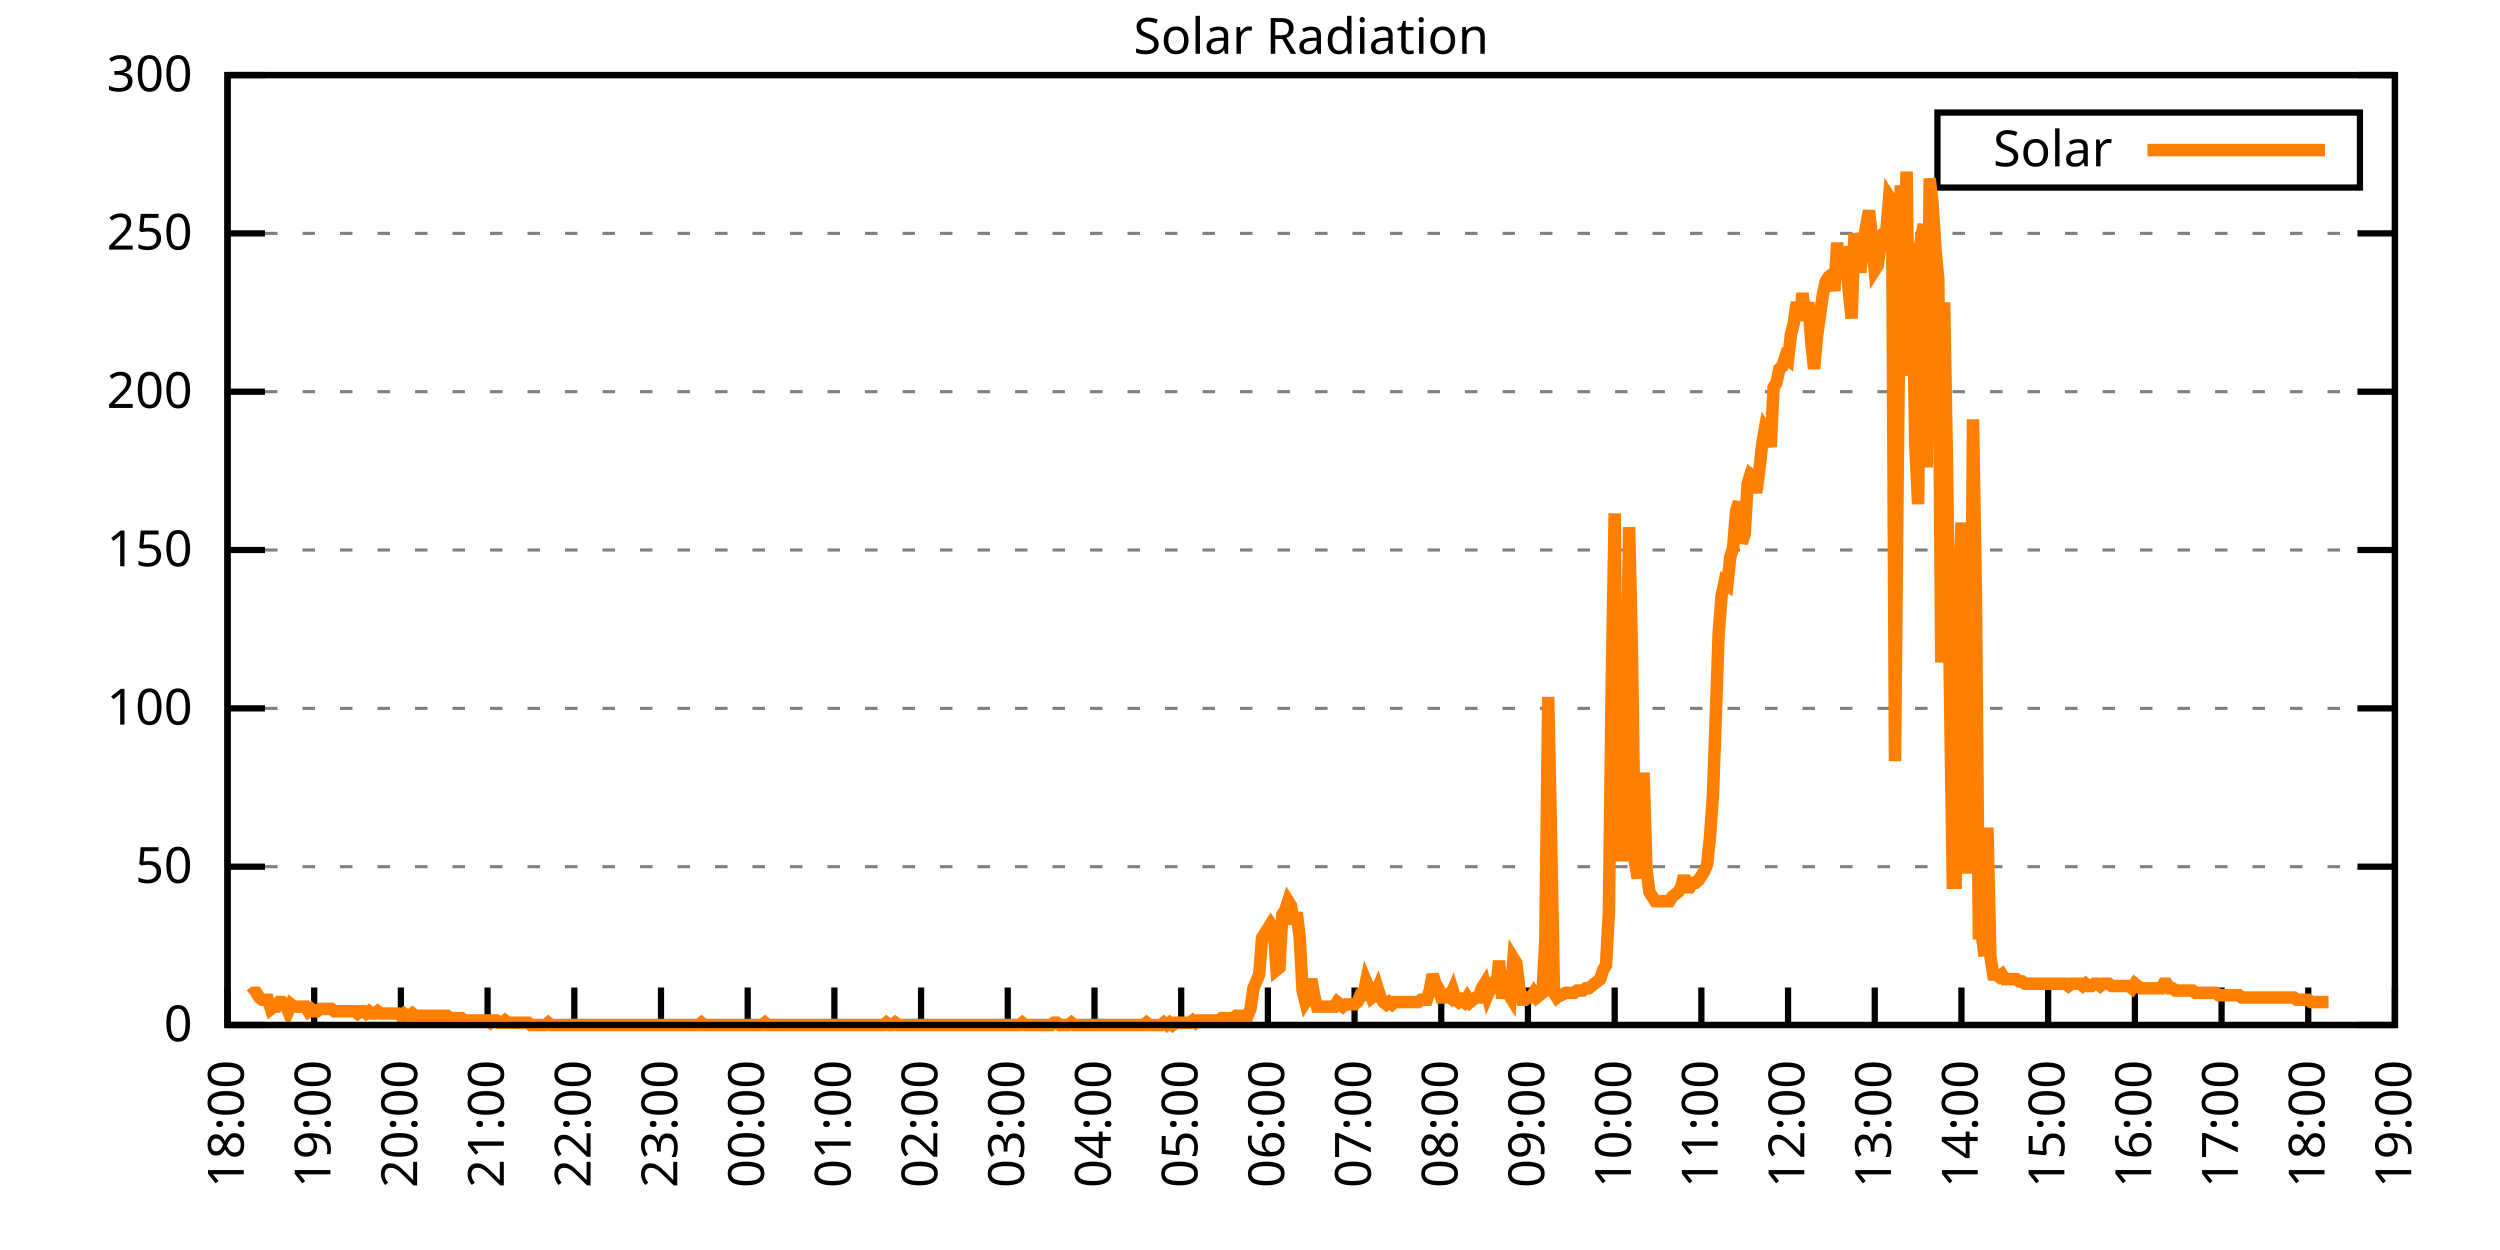
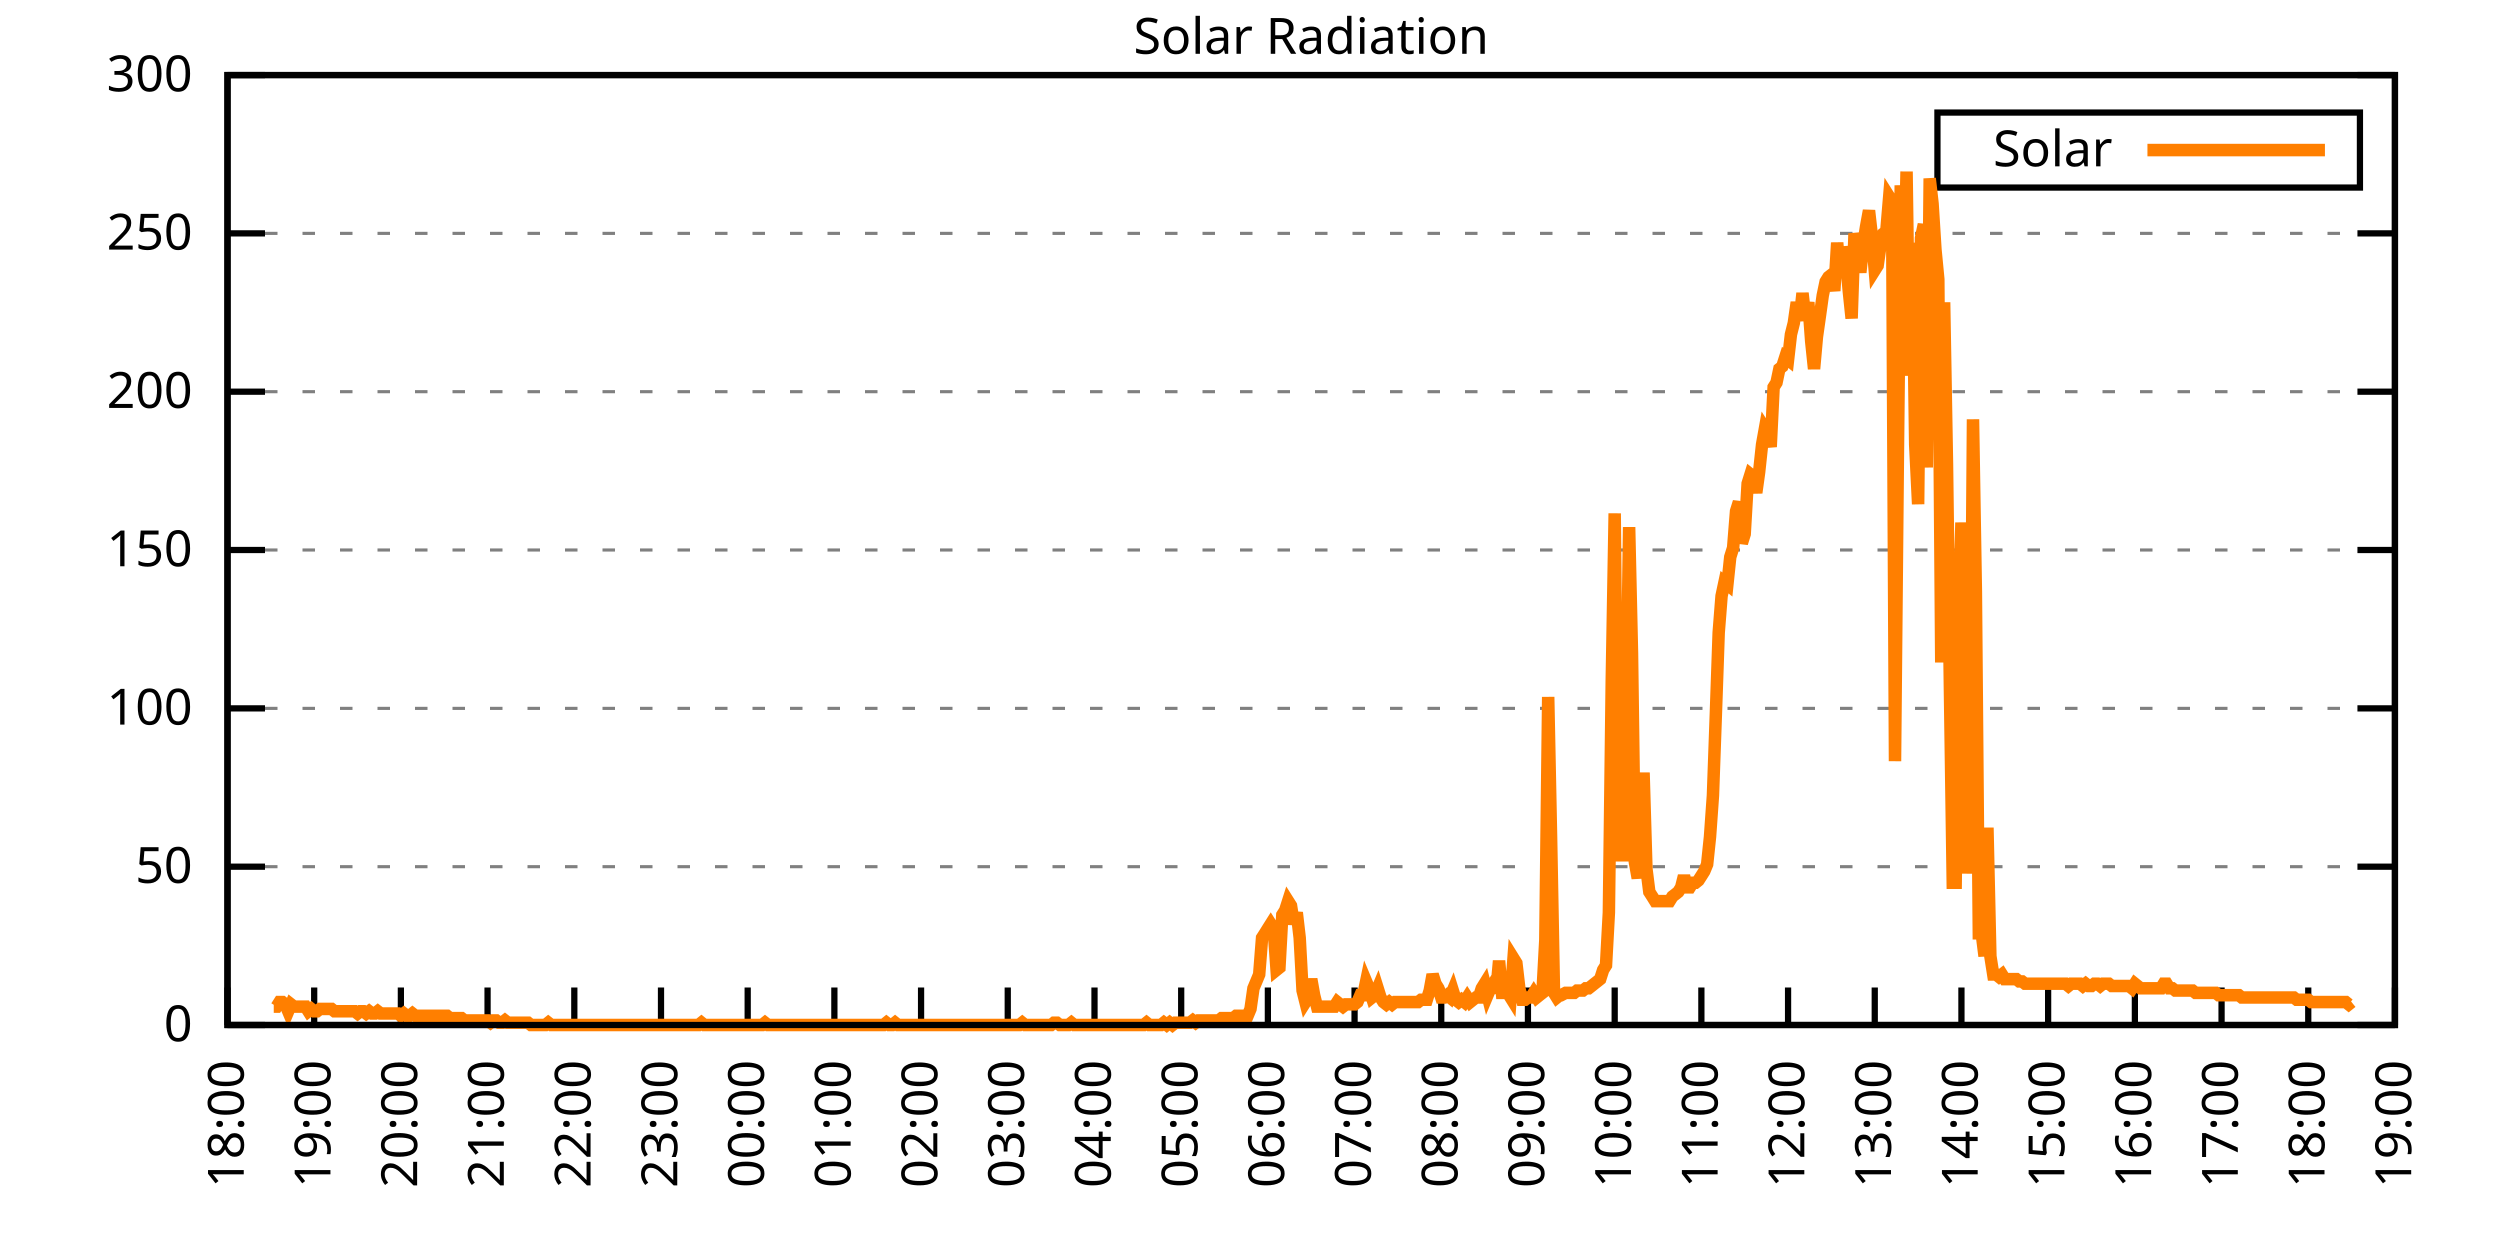
<svg xmlns="http://www.w3.org/2000/svg" xmlns:xlink="http://www.w3.org/1999/xlink" width="400" height="200" viewBox="0 0 400 200">
  <g id="gnuplot_canvas">
    <rect x="0" y="0" width="400" height="200" fill="none" />
    <defs>
      <circle id="gpDot" r="0.5" stroke-width="0.5" stroke="currentColor" />
      <path id="gpPt0" stroke-width="0.333" stroke="currentColor" d="M-1,0 h2 M0,-1 v2" />
      <path id="gpPt1" stroke-width="0.333" stroke="currentColor" d="M-1,-1 L1,1 M1,-1 L-1,1" />
      <path id="gpPt2" stroke-width="0.333" stroke="currentColor" d="M-1,0 L1,0 M0,-1 L0,1 M-1,-1 L1,1 M-1,1 L1,-1" />
      <rect id="gpPt3" stroke-width="0.333" stroke="currentColor" x="-1" y="-1" width="2" height="2" />
      <rect id="gpPt4" stroke-width="0.333" stroke="currentColor" fill="currentColor" x="-1" y="-1" width="2" height="2" />
      <circle id="gpPt5" stroke-width="0.333" stroke="currentColor" cx="0" cy="0" r="1" />
      <use xlink:href="#gpPt5" id="gpPt6" fill="currentColor" stroke="none" />
      <path id="gpPt7" stroke-width="0.333" stroke="currentColor" d="M0,-1.33 L-1.33,0.67 L1.33,0.67 z" />
      <use xlink:href="#gpPt7" id="gpPt8" fill="currentColor" stroke="none" />
      <use xlink:href="#gpPt7" id="gpPt9" stroke="currentColor" transform="rotate(180)" />
      <use xlink:href="#gpPt9" id="gpPt10" fill="currentColor" stroke="none" />
      <use xlink:href="#gpPt3" id="gpPt11" stroke="currentColor" transform="rotate(45)" />
      <use xlink:href="#gpPt11" id="gpPt12" fill="currentColor" stroke="none" />
      <path id="gpPt13" stroke-width="0.333" stroke="currentColor" d="M0,1.330 L1.265,0.411 L0.782,-1.067 L-0.782,-1.076 L-1.265,0.411 z" />
      <use xlink:href="#gpPt13" id="gpPt14" fill="currentColor" stroke="none" />
      <filter id="textbox" filterUnits="objectBoundingBox" x="0" y="0" height="1" width="1">
        <feFlood flood-color="white" flood-opacity="1" result="bgnd" />
        <feComposite in="SourceGraphic" in2="bgnd" operator="atop" />
      </filter>
      <filter id="greybox" filterUnits="objectBoundingBox" x="0" y="0" height="1" width="1">
        <feFlood flood-color="lightgrey" flood-opacity="1" result="grey" />
        <feComposite in="SourceGraphic" in2="grey" operator="atop" />
      </filter>
    </defs>
    <g fill="none" color="white" stroke="currentColor" stroke-width="1.00" stroke-linecap="butt" stroke-linejoin="miter">
</g>
    <g fill="none" color="black" stroke="currentColor" stroke-width="1.00" stroke-linecap="butt" stroke-linejoin="miter">
      <g stroke="none" shape-rendering="crispEdges">
        <polygon fill="rgb(255, 255, 255)" points="36.40,164.00 383.18,164.00 383.18,12.02 36.40,12.02 " />
      </g>
    </g>
    <g fill="none" color="black" stroke="currentColor" stroke-width="1.00" stroke-linecap="butt" stroke-linejoin="miter">
</g>
    <g fill="none" color="black" stroke="black" stroke-width="0.50" stroke-linecap="butt" stroke-linejoin="miter">
</g>
    <g fill="none" color="gray" stroke="currentColor" stroke-width="0.50" stroke-linecap="butt" stroke-linejoin="miter">
      <path stroke="gray" stroke-dasharray="2,4" class="gridline" d="M36.40,164.00 L383.19,164.00  " />
    </g>
    <g fill="none" color="gray" stroke="gray" stroke-width="1.00" stroke-linecap="butt" stroke-linejoin="miter">
</g>
    <g fill="none" color="black" stroke="currentColor" stroke-width="1.00" stroke-linecap="butt" stroke-linejoin="miter">
      <path stroke="black" d="M36.40,164.00 L42.40,164.00 M383.19,164.00 L377.19,164.00  " />
      <g transform="translate(30.80,166.60)" stroke="none" fill="black" font-family="Sans" font-size="8.00" text-anchor="end">
        <text>
          <tspan font-family="Sans"> 0</tspan>
        </text>
      </g>
    </g>
    <g fill="none" color="black" stroke="currentColor" stroke-width="1.00" stroke-linecap="butt" stroke-linejoin="miter">
</g>
    <g fill="none" color="black" stroke="black" stroke-width="0.50" stroke-linecap="butt" stroke-linejoin="miter">
</g>
    <g fill="none" color="gray" stroke="currentColor" stroke-width="0.50" stroke-linecap="butt" stroke-linejoin="miter">
      <path stroke="gray" stroke-dasharray="2,4" class="gridline" d="M36.40,138.67 L383.19,138.67  " />
    </g>
    <g fill="none" color="gray" stroke="gray" stroke-width="1.00" stroke-linecap="butt" stroke-linejoin="miter">
</g>
    <g fill="none" color="black" stroke="currentColor" stroke-width="1.00" stroke-linecap="butt" stroke-linejoin="miter">
      <path stroke="black" d="M36.40,138.67 L42.40,138.67 M383.19,138.67 L377.19,138.67  " />
      <g transform="translate(30.80,141.27)" stroke="none" fill="black" font-family="Sans" font-size="8.00" text-anchor="end">
        <text>
          <tspan font-family="Sans"> 50</tspan>
        </text>
      </g>
    </g>
    <g fill="none" color="black" stroke="currentColor" stroke-width="1.00" stroke-linecap="butt" stroke-linejoin="miter">
</g>
    <g fill="none" color="black" stroke="black" stroke-width="0.50" stroke-linecap="butt" stroke-linejoin="miter">
</g>
    <g fill="none" color="gray" stroke="currentColor" stroke-width="0.50" stroke-linecap="butt" stroke-linejoin="miter">
      <path stroke="gray" stroke-dasharray="2,4" class="gridline" d="M36.40,113.34 L383.19,113.34  " />
    </g>
    <g fill="none" color="gray" stroke="gray" stroke-width="1.00" stroke-linecap="butt" stroke-linejoin="miter">
</g>
    <g fill="none" color="black" stroke="currentColor" stroke-width="1.00" stroke-linecap="butt" stroke-linejoin="miter">
      <path stroke="black" d="M36.40,113.34 L42.40,113.34 M383.19,113.34 L377.19,113.34  " />
      <g transform="translate(30.80,115.94)" stroke="none" fill="black" font-family="Sans" font-size="8.00" text-anchor="end">
        <text>
          <tspan font-family="Sans"> 100</tspan>
        </text>
      </g>
    </g>
    <g fill="none" color="black" stroke="currentColor" stroke-width="1.00" stroke-linecap="butt" stroke-linejoin="miter">
</g>
    <g fill="none" color="black" stroke="black" stroke-width="0.50" stroke-linecap="butt" stroke-linejoin="miter">
</g>
    <g fill="none" color="gray" stroke="currentColor" stroke-width="0.50" stroke-linecap="butt" stroke-linejoin="miter">
      <path stroke="gray" stroke-dasharray="2,4" class="gridline" d="M36.40,88.00 L383.19,88.00  " />
    </g>
    <g fill="none" color="gray" stroke="gray" stroke-width="1.00" stroke-linecap="butt" stroke-linejoin="miter">
</g>
    <g fill="none" color="black" stroke="currentColor" stroke-width="1.00" stroke-linecap="butt" stroke-linejoin="miter">
      <path stroke="black" d="M36.40,88.00 L42.40,88.00 M383.19,88.00 L377.19,88.00  " />
      <g transform="translate(30.80,90.60)" stroke="none" fill="black" font-family="Sans" font-size="8.00" text-anchor="end">
        <text>
          <tspan font-family="Sans"> 150</tspan>
        </text>
      </g>
    </g>
    <g fill="none" color="black" stroke="currentColor" stroke-width="1.00" stroke-linecap="butt" stroke-linejoin="miter">
</g>
    <g fill="none" color="black" stroke="black" stroke-width="0.50" stroke-linecap="butt" stroke-linejoin="miter">
</g>
    <g fill="none" color="gray" stroke="currentColor" stroke-width="0.50" stroke-linecap="butt" stroke-linejoin="miter">
      <path stroke="gray" stroke-dasharray="2,4" class="gridline" d="M36.40,62.67 L383.19,62.67  " />
    </g>
    <g fill="none" color="gray" stroke="gray" stroke-width="1.00" stroke-linecap="butt" stroke-linejoin="miter">
</g>
    <g fill="none" color="black" stroke="currentColor" stroke-width="1.00" stroke-linecap="butt" stroke-linejoin="miter">
      <path stroke="black" d="M36.40,62.67 L42.40,62.67 M383.19,62.67 L377.19,62.67  " />
      <g transform="translate(30.80,65.27)" stroke="none" fill="black" font-family="Sans" font-size="8.00" text-anchor="end">
        <text>
          <tspan font-family="Sans"> 200</tspan>
        </text>
      </g>
    </g>
    <g fill="none" color="black" stroke="currentColor" stroke-width="1.00" stroke-linecap="butt" stroke-linejoin="miter">
</g>
    <g fill="none" color="black" stroke="black" stroke-width="0.50" stroke-linecap="butt" stroke-linejoin="miter">
</g>
    <g fill="none" color="gray" stroke="currentColor" stroke-width="0.50" stroke-linecap="butt" stroke-linejoin="miter">
      <path stroke="gray" stroke-dasharray="2,4" class="gridline" d="M36.40,37.34 L383.19,37.34  " />
    </g>
    <g fill="none" color="gray" stroke="gray" stroke-width="1.00" stroke-linecap="butt" stroke-linejoin="miter">
</g>
    <g fill="none" color="black" stroke="currentColor" stroke-width="1.00" stroke-linecap="butt" stroke-linejoin="miter">
      <path stroke="black" d="M36.40,37.34 L42.40,37.34 M383.19,37.34 L377.19,37.34  " />
      <g transform="translate(30.80,39.94)" stroke="none" fill="black" font-family="Sans" font-size="8.00" text-anchor="end">
        <text>
          <tspan font-family="Sans"> 250</tspan>
        </text>
      </g>
    </g>
    <g fill="none" color="black" stroke="currentColor" stroke-width="1.00" stroke-linecap="butt" stroke-linejoin="miter">
</g>
    <g fill="none" color="black" stroke="black" stroke-width="0.50" stroke-linecap="butt" stroke-linejoin="miter">
</g>
    <g fill="none" color="gray" stroke="currentColor" stroke-width="0.50" stroke-linecap="butt" stroke-linejoin="miter">
      <path stroke="gray" stroke-dasharray="2,4" class="gridline" d="M36.40,12.01 L383.19,12.01  " />
    </g>
    <g fill="none" color="gray" stroke="gray" stroke-width="1.00" stroke-linecap="butt" stroke-linejoin="miter">
</g>
    <g fill="none" color="black" stroke="currentColor" stroke-width="1.00" stroke-linecap="butt" stroke-linejoin="miter">
      <path stroke="black" d="M36.40,12.01 L42.40,12.01 M383.19,12.01 L377.19,12.01  " />
      <g transform="translate(30.80,14.61)" stroke="none" fill="black" font-family="Sans" font-size="8.00" text-anchor="end">
        <text>
          <tspan font-family="Sans"> 300</tspan>
        </text>
      </g>
    </g>
    <g fill="none" color="black" stroke="currentColor" stroke-width="1.00" stroke-linecap="butt" stroke-linejoin="miter">
      <path stroke="black" d="M36.40,164.00 L36.40,158.00  " />
      <g transform="translate(39.00,169.60) rotate(270.00)" stroke="none" fill="black" font-family="Sans" font-size="8.00" text-anchor="end">
        <text>
          <tspan font-family="Sans">18:00</tspan>
        </text>
      </g>
    </g>
    <g fill="none" color="black" stroke="currentColor" stroke-width="1.00" stroke-linecap="butt" stroke-linejoin="miter">
      <path stroke="black" d="M50.27,164.00 L50.27,158.00  " />
      <g transform="translate(52.87,169.60) rotate(270.00)" stroke="none" fill="black" font-family="Sans" font-size="8.00" text-anchor="end">
        <text>
          <tspan font-family="Sans">19:00</tspan>
        </text>
      </g>
    </g>
    <g fill="none" color="black" stroke="currentColor" stroke-width="1.00" stroke-linecap="butt" stroke-linejoin="miter">
      <path stroke="black" d="M64.14,164.00 L64.14,158.00  " />
      <g transform="translate(66.74,169.60) rotate(270.00)" stroke="none" fill="black" font-family="Sans" font-size="8.00" text-anchor="end">
        <text>
          <tspan font-family="Sans">20:00</tspan>
        </text>
      </g>
    </g>
    <g fill="none" color="black" stroke="currentColor" stroke-width="1.00" stroke-linecap="butt" stroke-linejoin="miter">
      <path stroke="black" d="M78.01,164.00 L78.01,158.00  " />
      <g transform="translate(80.61,169.60) rotate(270.00)" stroke="none" fill="black" font-family="Sans" font-size="8.00" text-anchor="end">
        <text>
          <tspan font-family="Sans">21:00</tspan>
        </text>
      </g>
    </g>
    <g fill="none" color="black" stroke="currentColor" stroke-width="1.00" stroke-linecap="butt" stroke-linejoin="miter">
      <path stroke="black" d="M91.89,164.00 L91.89,158.00  " />
      <g transform="translate(94.49,169.60) rotate(270.00)" stroke="none" fill="black" font-family="Sans" font-size="8.00" text-anchor="end">
        <text>
          <tspan font-family="Sans">22:00</tspan>
        </text>
      </g>
    </g>
    <g fill="none" color="black" stroke="currentColor" stroke-width="1.00" stroke-linecap="butt" stroke-linejoin="miter">
      <path stroke="black" d="M105.76,164.00 L105.76,158.00  " />
      <g transform="translate(108.36,169.60) rotate(270.00)" stroke="none" fill="black" font-family="Sans" font-size="8.00" text-anchor="end">
        <text>
          <tspan font-family="Sans">23:00</tspan>
        </text>
      </g>
    </g>
    <g fill="none" color="black" stroke="currentColor" stroke-width="1.00" stroke-linecap="butt" stroke-linejoin="miter">
      <path stroke="black" d="M119.63,164.00 L119.63,158.00  " />
      <g transform="translate(122.23,169.60) rotate(270.00)" stroke="none" fill="black" font-family="Sans" font-size="8.00" text-anchor="end">
        <text>
          <tspan font-family="Sans">00:00</tspan>
        </text>
      </g>
    </g>
    <g fill="none" color="black" stroke="currentColor" stroke-width="1.00" stroke-linecap="butt" stroke-linejoin="miter">
      <path stroke="black" d="M133.50,164.00 L133.50,158.00  " />
      <g transform="translate(136.10,169.60) rotate(270.00)" stroke="none" fill="black" font-family="Sans" font-size="8.00" text-anchor="end">
        <text>
          <tspan font-family="Sans">01:00</tspan>
        </text>
      </g>
    </g>
    <g fill="none" color="black" stroke="currentColor" stroke-width="1.00" stroke-linecap="butt" stroke-linejoin="miter">
      <path stroke="black" d="M147.37,164.00 L147.37,158.00  " />
      <g transform="translate(149.97,169.60) rotate(270.00)" stroke="none" fill="black" font-family="Sans" font-size="8.00" text-anchor="end">
        <text>
          <tspan font-family="Sans">02:00</tspan>
        </text>
      </g>
    </g>
    <g fill="none" color="black" stroke="currentColor" stroke-width="1.00" stroke-linecap="butt" stroke-linejoin="miter">
      <path stroke="black" d="M161.24,164.00 L161.24,158.00  " />
      <g transform="translate(163.84,169.60) rotate(270.00)" stroke="none" fill="black" font-family="Sans" font-size="8.00" text-anchor="end">
        <text>
          <tspan font-family="Sans">03:00</tspan>
        </text>
      </g>
    </g>
    <g fill="none" color="black" stroke="currentColor" stroke-width="1.00" stroke-linecap="butt" stroke-linejoin="miter">
      <path stroke="black" d="M175.12,164.00 L175.12,158.00  " />
      <g transform="translate(177.72,169.60) rotate(270.00)" stroke="none" fill="black" font-family="Sans" font-size="8.00" text-anchor="end">
        <text>
          <tspan font-family="Sans">04:00</tspan>
        </text>
      </g>
    </g>
    <g fill="none" color="black" stroke="currentColor" stroke-width="1.00" stroke-linecap="butt" stroke-linejoin="miter">
      <path stroke="black" d="M188.99,164.00 L188.99,158.00  " />
      <g transform="translate(191.59,169.60) rotate(270.00)" stroke="none" fill="black" font-family="Sans" font-size="8.00" text-anchor="end">
        <text>
          <tspan font-family="Sans">05:00</tspan>
        </text>
      </g>
    </g>
    <g fill="none" color="black" stroke="currentColor" stroke-width="1.00" stroke-linecap="butt" stroke-linejoin="miter">
      <path stroke="black" d="M202.86,164.00 L202.86,158.00  " />
      <g transform="translate(205.46,169.60) rotate(270.00)" stroke="none" fill="black" font-family="Sans" font-size="8.00" text-anchor="end">
        <text>
          <tspan font-family="Sans">06:00</tspan>
        </text>
      </g>
    </g>
    <g fill="none" color="black" stroke="currentColor" stroke-width="1.00" stroke-linecap="butt" stroke-linejoin="miter">
      <path stroke="black" d="M216.73,164.00 L216.73,158.00  " />
      <g transform="translate(219.33,169.60) rotate(270.00)" stroke="none" fill="black" font-family="Sans" font-size="8.00" text-anchor="end">
        <text>
          <tspan font-family="Sans">07:00</tspan>
        </text>
      </g>
    </g>
    <g fill="none" color="black" stroke="currentColor" stroke-width="1.00" stroke-linecap="butt" stroke-linejoin="miter">
      <path stroke="black" d="M230.60,164.00 L230.60,158.00  " />
      <g transform="translate(233.20,169.60) rotate(270.00)" stroke="none" fill="black" font-family="Sans" font-size="8.00" text-anchor="end">
        <text>
          <tspan font-family="Sans">08:00</tspan>
        </text>
      </g>
    </g>
    <g fill="none" color="black" stroke="currentColor" stroke-width="1.00" stroke-linecap="butt" stroke-linejoin="miter">
      <path stroke="black" d="M244.47,164.00 L244.47,158.00  " />
      <g transform="translate(247.07,169.60) rotate(270.00)" stroke="none" fill="black" font-family="Sans" font-size="8.00" text-anchor="end">
        <text>
          <tspan font-family="Sans">09:00</tspan>
        </text>
      </g>
    </g>
    <g fill="none" color="black" stroke="currentColor" stroke-width="1.00" stroke-linecap="butt" stroke-linejoin="miter">
      <path stroke="black" d="M258.35,164.00 L258.35,158.00  " />
      <g transform="translate(260.95,169.60) rotate(270.00)" stroke="none" fill="black" font-family="Sans" font-size="8.00" text-anchor="end">
        <text>
          <tspan font-family="Sans">10:00</tspan>
        </text>
      </g>
    </g>
    <g fill="none" color="black" stroke="currentColor" stroke-width="1.00" stroke-linecap="butt" stroke-linejoin="miter">
      <path stroke="black" d="M272.22,164.00 L272.22,158.00  " />
      <g transform="translate(274.82,169.60) rotate(270.00)" stroke="none" fill="black" font-family="Sans" font-size="8.00" text-anchor="end">
        <text>
          <tspan font-family="Sans">11:00</tspan>
        </text>
      </g>
    </g>
    <g fill="none" color="black" stroke="currentColor" stroke-width="1.00" stroke-linecap="butt" stroke-linejoin="miter">
      <path stroke="black" d="M286.09,164.00 L286.09,158.00  " />
      <g transform="translate(288.69,169.60) rotate(270.00)" stroke="none" fill="black" font-family="Sans" font-size="8.00" text-anchor="end">
        <text>
          <tspan font-family="Sans">12:00</tspan>
        </text>
      </g>
    </g>
    <g fill="none" color="black" stroke="currentColor" stroke-width="1.00" stroke-linecap="butt" stroke-linejoin="miter">
      <path stroke="black" d="M299.96,164.00 L299.96,158.00  " />
      <g transform="translate(302.56,169.60) rotate(270.00)" stroke="none" fill="black" font-family="Sans" font-size="8.00" text-anchor="end">
        <text>
          <tspan font-family="Sans">13:00</tspan>
        </text>
      </g>
    </g>
    <g fill="none" color="black" stroke="currentColor" stroke-width="1.00" stroke-linecap="butt" stroke-linejoin="miter">
      <path stroke="black" d="M313.83,164.00 L313.83,158.00  " />
      <g transform="translate(316.43,169.60) rotate(270.00)" stroke="none" fill="black" font-family="Sans" font-size="8.00" text-anchor="end">
        <text>
          <tspan font-family="Sans">14:00</tspan>
        </text>
      </g>
    </g>
    <g fill="none" color="black" stroke="currentColor" stroke-width="1.00" stroke-linecap="butt" stroke-linejoin="miter">
      <path stroke="black" d="M327.70,164.00 L327.70,158.00  " />
      <g transform="translate(330.30,169.60) rotate(270.00)" stroke="none" fill="black" font-family="Sans" font-size="8.00" text-anchor="end">
        <text>
          <tspan font-family="Sans">15:00</tspan>
        </text>
      </g>
    </g>
    <g fill="none" color="black" stroke="currentColor" stroke-width="1.00" stroke-linecap="butt" stroke-linejoin="miter">
      <path stroke="black" d="M341.58,164.00 L341.58,158.00  " />
      <g transform="translate(344.18,169.60) rotate(270.00)" stroke="none" fill="black" font-family="Sans" font-size="8.00" text-anchor="end">
        <text>
          <tspan font-family="Sans">16:00</tspan>
        </text>
      </g>
    </g>
    <g fill="none" color="black" stroke="currentColor" stroke-width="1.00" stroke-linecap="butt" stroke-linejoin="miter">
      <path stroke="black" d="M355.45,164.00 L355.45,158.00  " />
      <g transform="translate(358.05,169.60) rotate(270.00)" stroke="none" fill="black" font-family="Sans" font-size="8.00" text-anchor="end">
        <text>
          <tspan font-family="Sans">17:00</tspan>
        </text>
      </g>
    </g>
    <g fill="none" color="black" stroke="currentColor" stroke-width="1.00" stroke-linecap="butt" stroke-linejoin="miter">
      <path stroke="black" d="M369.32,164.00 L369.32,158.00  " />
      <g transform="translate(371.92,169.60) rotate(270.00)" stroke="none" fill="black" font-family="Sans" font-size="8.00" text-anchor="end">
        <text>
          <tspan font-family="Sans">18:00</tspan>
        </text>
      </g>
    </g>
    <g fill="none" color="black" stroke="currentColor" stroke-width="1.00" stroke-linecap="butt" stroke-linejoin="miter">
      <path stroke="black" d="M383.19,164.00 L383.19,158.00  " />
      <g transform="translate(385.79,169.60) rotate(270.00)" stroke="none" fill="black" font-family="Sans" font-size="8.00" text-anchor="end">
        <text>
          <tspan font-family="Sans">19:00</tspan>
        </text>
      </g>
    </g>
    <g fill="none" color="black" stroke="currentColor" stroke-width="1.00" stroke-linecap="butt" stroke-linejoin="miter">
</g>
    <g fill="none" color="black" stroke="currentColor" stroke-width="1.00" stroke-linecap="butt" stroke-linejoin="miter">
      <path stroke="black" d="M36.40,12.01 L36.40,164.00 L383.19,164.00 L383.19,12.01 L36.40,12.01 Z  " />
    </g>
    <g fill="none" color="black" stroke="currentColor" stroke-width="1.00" stroke-linecap="butt" stroke-linejoin="miter">
</g>
    <g fill="none" color="black" stroke="currentColor" stroke-width="1.00" stroke-linecap="butt" stroke-linejoin="miter">
      <path stroke="black" d="M309.99,30.01 L309.99,18.01 L377.59,18.01 L377.59,30.01 L309.99,30.01 Z  " />
    </g>
    <g id="Solar_Radiation_plot_1">
      <g fill="none" color="white" stroke="black" stroke-width="2.00" stroke-linecap="butt" stroke-linejoin="miter">
</g>
      <g fill="none" color="black" stroke="currentColor" stroke-width="2.00" stroke-linecap="butt" stroke-linejoin="miter">
        <g transform="translate(337.99,26.61)" stroke="none" fill="black" font-family="Sans" font-size="8.00" text-anchor="end">
          <text>
            <tspan font-family="Sans">Solar</tspan>
          </text>
        </g>
      </g>
      <g fill="none" color="black" stroke="currentColor" stroke-width="2.00" stroke-linecap="butt" stroke-linejoin="miter">
-         <path stroke="rgb(255, 127,   0)" d="M343.59,24.01 L371.99,24.01 M40.10,159.23 L40.56,158.86 L41.02,158.86 L41.49,159.60 L41.95,159.96 L42.41,159.96   L42.87,159.96 L43.34,161.43 L43.80,161.06 L44.26,161.06 L44.72,160.33 L45.19,160.33 L45.65,160.70 L46.11,161.80   L46.57,160.70 L47.03,161.06 L47.50,161.06 L47.96,161.06 L48.42,161.06 L48.88,161.06 L49.35,161.80 L49.81,161.43   L50.27,161.80 L50.73,161.80 L51.20,161.43 L51.66,161.43 L52.12,161.43 L52.58,161.43 L53.05,161.43 L53.51,161.80   L53.97,161.80 L54.43,161.80 L54.90,161.80 L55.36,161.80 L55.82,161.80 L56.28,161.80 L56.75,161.80 L57.21,162.16   L57.67,161.80 L58.13,161.80 L58.59,162.16 L59.06,161.80 L59.52,162.16 L59.98,162.16 L60.44,161.80 L60.91,162.16   L61.37,162.16 L61.83,162.16 L62.29,162.16 L62.76,162.16 L63.22,162.16 L63.68,162.16 L64.14,162.53 L64.61,162.16   L65.07,162.53 L65.53,162.53 L65.99,162.16 L66.46,162.53 L66.92,162.53 L67.38,162.53 L67.84,162.53 L68.30,162.53   L68.77,162.53 L69.23,162.53 L69.69,162.53 L70.15,162.53 L70.62,162.53 L71.08,162.53 L71.54,162.53 L72.00,162.90   L72.47,162.90 L72.93,162.90 L73.39,162.90 L73.85,162.90 L74.32,163.27 L74.78,163.27 L75.24,163.27 L75.70,163.27   L76.17,163.27 L76.63,163.27 L77.09,163.27 L77.55,163.27 L78.01,163.27 L78.48,163.63 L78.94,163.27 L79.40,163.27   L79.86,163.63 L80.33,163.63 L80.79,163.27 L81.25,163.63 L81.71,163.63 L82.18,163.63 L82.64,163.63 L83.10,163.63   L83.56,163.63 L84.03,163.63 L84.49,163.63 L84.95,164.00 L85.41,164.00 L85.88,164.00 L86.34,164.00 L86.80,164.00   L87.26,164.00 L87.72,163.63 L88.19,164.00 L88.65,164.00 L89.11,164.00 L89.57,164.00 L90.04,164.00 L90.50,164.00   L90.96,164.00 L91.42,164.00 L91.89,164.00 L92.35,164.00 L92.81,164.00 L93.27,164.00 L93.74,164.00 L94.20,164.00   L94.66,164.00 L95.12,164.00 L95.59,164.00 L96.05,164.00 L96.51,164.00 L96.97,164.00 L97.44,164.00 L97.90,164.00   L98.36,164.00 L98.82,164.00 L99.28,164.00 L99.75,164.00 L100.21,164.00 L100.67,164.00 L101.13,164.00 L101.60,164.00   L102.06,164.00 L102.52,164.00 L102.98,164.00 L103.45,164.00 L103.91,164.00 L104.37,164.00 L104.83,164.00 L105.30,164.00   L105.76,164.00 L106.22,164.00 L106.68,164.00 L107.15,164.00 L107.61,164.00 L108.07,164.00 L108.53,164.00 L108.99,164.00   L109.46,164.00 L109.92,164.00 L110.38,164.00 L110.84,164.00 L111.31,164.00 L111.77,164.00 L112.23,163.63 L112.69,164.00   L113.16,164.00 L113.62,164.00 L114.08,164.00 L114.54,164.00 L115.01,164.00 L115.47,164.00 L115.93,164.00 L116.39,164.00   L116.86,164.00 L117.32,164.00 L117.78,164.00 L118.24,164.00 L118.70,164.00 L119.17,164.00 L119.63,164.00 L120.09,164.00   L120.55,164.00 L121.02,164.00 L121.48,164.00 L121.94,164.00 L122.40,163.63 L122.87,164.00 L123.33,164.00 L123.79,164.00   L124.25,164.00 L124.72,164.00 L125.18,164.00 L125.64,164.00 L126.10,164.00 L126.57,164.00 L127.03,164.00 L127.49,164.00   L127.95,164.00 L128.41,164.00 L128.88,164.00 L129.34,164.00 L129.80,164.00 L130.26,164.00 L130.73,164.00 L131.19,164.00   L131.65,164.00 L132.11,164.00 L132.58,164.00 L133.04,164.00 L133.50,164.00 L133.96,164.00 L134.43,164.00 L134.89,164.00   L135.35,164.00 L135.81,164.00 L136.28,164.00 L136.74,164.00 L137.20,164.00 L137.66,164.00 L138.13,164.00 L138.59,164.00   L139.05,164.00 L139.51,164.00 L139.97,164.00 L140.44,164.00 L140.90,164.00 L141.36,164.00 L141.82,163.63 L142.29,164.00   L142.75,164.00 L143.21,163.63 L143.67,164.00 L144.14,164.00 L144.60,164.00 L145.06,164.00 L145.52,164.00 L145.99,164.00   L146.45,164.00 L146.91,164.00 L147.37,164.00 L147.84,164.00 L148.30,164.00 L148.76,164.00 L149.22,164.00 L149.68,164.00   L150.15,164.00 L150.61,164.00 L151.07,164.00 L151.53,164.00 L152.00,164.00 L152.46,164.00 L152.92,164.00 L153.38,164.00   L153.85,164.00 L154.31,164.00 L154.77,164.00 L155.23,164.00 L155.70,164.00 L156.16,164.00 L156.62,164.00 L157.08,164.00   L157.55,164.00 L158.01,164.00 L158.47,164.00 L158.93,164.00 L159.39,164.00 L159.86,164.00 L160.32,164.00 L160.78,164.00   L161.24,164.00 L161.71,164.00 L162.17,164.00 L162.63,164.00 L163.09,164.00 L163.56,163.63 L164.02,164.00 L164.48,164.00   L164.94,164.00 L165.41,164.00 L165.87,164.00 L166.33,164.00 L166.79,164.00 L167.26,164.00 L167.72,164.00 L168.18,164.00   L168.64,163.63 L169.10,163.63 L169.57,164.00 L170.03,164.00 L170.49,164.00 L170.95,164.00 L171.42,163.63 L171.88,164.00   L172.34,164.00 L172.80,164.00 L173.27,164.00 L173.73,164.00 L174.19,164.00 L174.65,164.00 L175.12,164.00 L175.58,164.00   L176.04,164.00 L176.50,164.00 L176.97,164.00 L177.43,164.00 L177.89,164.00 L178.35,164.00 L178.82,164.00 L179.28,164.00   L179.74,164.00 L180.20,164.00 L180.66,164.00 L181.13,164.00 L181.59,164.00 L182.05,164.00 L182.51,164.00 L182.98,164.00   L183.44,163.63 L183.90,164.00 L184.36,164.00 L184.83,164.00 L185.29,164.00 L185.75,164.00 L186.21,163.63 L186.68,164.00   L187.14,163.63 L187.60,164.00 L188.06,163.63 L188.53,163.63 L188.99,163.63 L189.45,163.63 L189.91,163.63 L190.37,163.63   L190.84,163.27 L191.30,163.63 L191.76,163.27 L192.22,163.27 L192.69,163.27 L193.15,163.27 L193.61,163.27 L194.07,163.27   L194.54,163.27 L195.00,163.27 L195.46,162.90 L195.92,162.90 L196.39,162.90 L196.85,162.90 L197.31,162.90 L197.77,162.53   L198.24,162.53 L198.70,162.53 L199.16,162.53 L199.62,162.53 L200.08,161.43 L200.55,158.13 L201.01,157.03 L201.47,155.92   L201.93,150.05 L202.40,149.32 L202.86,148.58 L203.32,147.85 L203.78,148.58 L204.25,155.19 L204.71,154.82 L205.17,146.38   L205.63,145.65 L206.10,144.18 L206.56,144.91 L207.02,147.85 L207.48,146.01 L207.95,150.05 L208.41,158.49 L208.87,160.33   L209.33,159.60 L209.80,156.66 L210.26,159.23 L210.72,161.06 L211.18,161.06 L211.64,161.06 L212.11,161.06 L212.57,161.06   L213.03,161.06 L213.49,161.06 L213.96,160.33 L214.42,160.70 L214.88,161.06 L215.34,160.70 L215.81,160.70 L216.27,160.70   L216.73,160.70 L217.19,160.33 L217.66,159.23 L218.12,159.23 L218.58,157.03 L219.04,158.13 L219.51,159.60 L219.97,159.23   L220.43,158.13 L220.89,159.60 L221.35,160.33 L221.82,160.70 L222.28,160.33 L222.74,160.70 L223.20,160.33 L223.67,160.33   L224.13,160.33 L224.59,160.33 L225.05,160.33 L225.52,160.33 L225.98,160.33 L226.44,160.33 L226.90,160.33 L227.37,159.96   L227.83,159.96 L228.29,159.96 L228.75,158.49 L229.22,155.92 L229.68,157.39 L230.14,158.13 L230.60,159.60 L231.06,159.60   L231.53,159.23 L231.99,159.60 L232.45,158.49 L232.91,159.96 L233.38,160.33 L233.84,159.96 L234.30,160.33 L234.76,159.60   L235.23,160.33 L235.69,159.96 L236.15,159.60 L236.61,159.60 L237.08,158.13 L237.54,157.39 L238.00,159.23 L238.46,158.13   L238.93,157.39 L239.39,158.86 L239.85,153.72 L240.31,158.86 L240.77,158.86 L241.24,158.86 L241.70,159.60 L242.16,153.35   L242.62,154.09 L243.09,158.13 L243.55,159.96 L244.01,159.96 L244.47,159.60 L244.94,159.60 L245.40,158.86 L245.86,159.60   L246.32,159.23 L246.79,158.86 L247.25,150.42 L247.71,111.51 L248.17,133.90 L248.64,158.86 L249.10,159.60 L249.56,159.23   L249.79,159.23 L250.49,158.86 L250.95,158.86 L251.41,158.86 L251.87,158.86 L252.33,158.49 L252.80,158.49 L253.26,158.49   L253.72,158.13 L254.18,158.13 L254.65,157.76 L255.11,157.39 L255.57,157.03 L256.03,156.66 L256.50,155.19 L256.96,154.46   L257.42,146.01 L257.88,108.94 L258.35,82.14 L258.81,129.49 L259.27,136.84 L259.73,136.84 L260.20,116.65 L260.66,84.34   L261.12,104.53 L261.58,137.94 L262.04,140.51 L262.51,133.90 L262.97,123.62 L263.43,139.04 L263.89,142.71 L264.36,143.44   L264.82,144.18 L265.28,144.18 L265.74,144.18 L266.21,144.18 L266.67,144.18 L267.13,144.18 L267.59,143.44 L268.06,143.08   L268.52,142.71 L268.98,141.98 L269.44,140.14 L269.91,141.98 L270.37,141.98 L270.83,141.24 L271.29,141.24 L271.75,140.87   L272.22,140.14 L272.68,139.41 L273.14,138.30 L273.60,133.90 L274.07,127.29 L274.53,114.44 L274.99,101.23 L275.45,95.36   L275.92,93.15 L276.38,93.52 L276.84,89.12 L277.30,87.65 L277.77,81.78 L278.23,80.31 L278.69,86.91 L279.15,85.45   L279.62,77.37 L280.08,75.90 L280.54,76.27 L281.00,78.84 L281.46,75.53 L281.93,71.13 L282.39,68.56 L282.85,69.29   L283.31,71.50 L283.78,61.95 L284.24,61.22 L284.70,59.02 L285.16,58.65 L285.63,57.18 L286.09,57.55 L286.55,53.51   L287.01,51.68 L287.48,48.37 L287.94,51.31 L288.40,46.90 L288.86,50.94 L289.33,48.37 L289.79,54.61 L290.25,59.02   L290.71,53.88 L291.18,50.57 L291.64,47.27 L292.10,45.07 L292.56,44.33 L293.02,43.97 L293.49,46.54 L293.95,38.83   L294.41,44.33 L294.87,39.56 L295.34,41.40 L295.80,46.54 L296.26,50.94 L296.72,37.36 L297.19,39.56 L297.65,43.60   L298.11,39.19 L298.57,36.26 L299.04,33.69 L299.50,37.73 L299.96,43.23 L300.42,42.50 L300.89,39.19 L301.35,37.36   L301.81,36.99 L302.27,31.49 L302.73,32.22 L303.20,121.79 L303.66,72.97 L304.12,29.65 L304.58,48.74 L305.05,27.45   L305.51,60.12 L305.97,38.83 L306.43,71.13 L306.90,80.67 L307.36,38.09 L307.82,35.89 L308.28,74.80 L308.75,28.55   L309.21,32.59 L309.67,39.93 L310.13,44.70 L310.60,106.00 L311.06,48.37 L311.52,74.43 L311.98,109.67 L312.44,141.24   L312.91,141.24 L313.37,100.86 L313.83,83.61 L314.29,94.26 L314.76,139.77 L315.22,126.93 L315.68,67.09 L316.14,94.62   L316.61,149.32 L317.07,149.32 L317.53,152.99 L317.99,132.43 L318.46,152.99 L318.92,155.92 L319.38,155.92 L319.84,156.29   L320.31,155.92 L320.77,156.66 L321.23,156.66 L321.69,156.66 L322.15,156.66 L322.62,156.66 L323.08,157.03 L323.54,157.03   L324.00,157.39 L324.47,157.39 L324.93,157.39 L325.39,157.39 L325.85,157.39 L326.32,157.39 L326.78,157.39 L327.24,157.39   L327.70,157.39 L328.17,157.39 L328.63,157.39 L329.09,157.39 L329.55,157.39 L330.02,157.39 L330.48,157.39 L330.94,157.76   L331.40,157.39 L331.87,157.39 L332.33,157.39 L332.79,157.39 L333.25,157.76 L333.71,157.39 L334.18,157.76 L334.64,157.76   L335.10,157.39 L335.56,157.39 L336.03,157.76 L336.49,157.39 L336.95,157.39 L337.41,157.39 L337.88,157.76 L338.34,157.76   L338.80,157.76 L339.26,157.76 L339.73,157.76 L340.19,157.76 L340.65,157.76 L341.11,158.13 L341.58,157.39 L342.04,157.76   L342.50,158.13 L342.96,158.13 L343.42,158.13 L343.89,158.13 L344.35,158.13 L344.81,158.13 L345.27,158.13 L345.74,158.13   L346.20,157.39 L346.66,157.39 L347.12,158.13 L347.59,158.13 L348.05,158.49 L348.51,158.49 L348.97,158.49 L349.44,158.49   L349.90,158.49 L350.36,158.49 L350.82,158.49 L351.29,158.86 L351.75,158.86 L352.21,158.86 L352.67,158.86 L353.13,158.86   L353.60,158.86 L354.06,158.86 L354.52,158.86 L354.98,159.23 L355.45,159.23 L355.91,159.23 L356.37,159.23 L356.83,159.23   L357.30,159.23 L357.76,159.23 L358.22,159.23 L358.68,159.60 L359.15,159.60 L359.61,159.60 L360.07,159.60 L360.53,159.60   L361.00,159.60 L361.46,159.60 L361.92,159.60 L362.38,159.60 L362.84,159.60 L363.31,159.60 L363.77,159.60 L364.23,159.60   L364.69,159.60 L365.16,159.60 L365.62,159.60 L366.08,159.60 L366.54,159.60 L367.01,159.60 L367.47,159.96 L367.93,159.96   L368.39,159.96 L368.86,159.96 L369.32,159.96 L369.78,160.33 L370.24,160.33 L370.71,160.33 L371.17,160.33 L371.63,160.33   L372.09,160.33 L372.56,160.33  " />
+         <path stroke="rgb(255, 127,   0)" d="M343.59,24.01 L371.99,24.01 M43.80,161.06 L44.26,161.06 L44.72,160.33 L45.19,160.33 L45.65,160.70 L46.11,161.80   L46.57,160.70 L47.03,161.06 L47.50,161.06 L47.96,161.06 L48.42,161.06 L48.88,161.06 L49.35,161.80 L49.81,161.43   L50.27,161.80 L50.73,161.80 L51.20,161.43 L51.66,161.43 L52.12,161.43 L52.58,161.43 L53.05,161.43 L53.51,161.80   L53.97,161.80 L54.43,161.80 L54.90,161.80 L55.36,161.80 L55.82,161.80 L56.28,161.80 L56.75,161.80 L57.21,162.16   L57.67,161.80 L58.13,161.80 L58.59,162.16 L59.06,161.80 L59.52,162.16 L59.98,162.16 L60.44,161.80 L60.91,162.16   L61.37,162.16 L61.83,162.16 L62.29,162.16 L62.76,162.16 L63.22,162.16 L63.68,162.16 L64.14,162.53 L64.61,162.16   L65.07,162.53 L65.53,162.53 L65.99,162.16 L66.46,162.53 L66.92,162.53 L67.38,162.53 L67.84,162.53 L68.30,162.53   L68.77,162.53 L69.23,162.53 L69.69,162.53 L70.15,162.53 L70.62,162.53 L71.08,162.53 L71.54,162.53 L72.00,162.90   L72.47,162.90 L72.93,162.90 L73.39,162.90 L73.85,162.90 L74.32,163.27 L74.78,163.27 L75.24,163.27 L75.70,163.27   L76.17,163.27 L76.63,163.27 L77.09,163.27 L77.55,163.27 L78.01,163.27 L78.48,163.63 L78.94,163.27 L79.40,163.27   L79.86,163.63 L80.33,163.63 L80.79,163.27 L81.25,163.63 L81.71,163.63 L82.18,163.63 L82.64,163.63 L83.10,163.63   L83.56,163.63 L84.03,163.63 L84.49,163.63 L84.95,164.00 L85.41,164.00 L85.88,164.00 L86.34,164.00 L86.80,164.00   L87.26,164.00 L87.72,163.63 L88.19,164.00 L88.65,164.00 L89.11,164.00 L89.57,164.00 L90.04,164.00 L90.50,164.00   L90.96,164.00 L91.42,164.00 L91.89,164.00 L92.35,164.00 L92.81,164.00 L93.27,164.00 L93.74,164.00 L94.20,164.00   L94.66,164.00 L95.12,164.00 L95.59,164.00 L96.05,164.00 L96.51,164.00 L96.97,164.00 L97.44,164.00 L97.90,164.00   L98.36,164.00 L98.82,164.00 L99.28,164.00 L99.75,164.00 L100.21,164.00 L100.67,164.00 L101.13,164.00 L101.60,164.00   L102.06,164.00 L102.52,164.00 L102.98,164.00 L103.45,164.00 L103.91,164.00 L104.37,164.00 L104.83,164.00 L105.30,164.00   L105.76,164.00 L106.22,164.00 L106.68,164.00 L107.15,164.00 L107.61,164.00 L108.07,164.00 L108.53,164.00 L108.99,164.00   L109.46,164.00 L109.92,164.00 L110.38,164.00 L110.84,164.00 L111.31,164.00 L111.77,164.00 L112.23,163.63 L112.69,164.00   L113.16,164.00 L113.62,164.00 L114.08,164.00 L114.54,164.00 L115.01,164.00 L115.47,164.00 L115.93,164.00 L116.39,164.00   L116.86,164.00 L117.32,164.00 L117.78,164.00 L118.24,164.00 L118.70,164.00 L119.17,164.00 L119.63,164.00 L120.09,164.00   L120.55,164.00 L121.02,164.00 L121.48,164.00 L121.94,164.00 L122.40,163.63 L122.87,164.00 L123.33,164.00 L123.79,164.00   L124.25,164.00 L124.72,164.00 L125.18,164.00 L125.64,164.00 L126.10,164.00 L126.57,164.00 L127.03,164.00 L127.49,164.00   L127.95,164.00 L128.41,164.00 L128.88,164.00 L129.34,164.00 L129.80,164.00 L130.26,164.00 L130.73,164.00 L131.19,164.00   L131.65,164.00 L132.11,164.00 L132.58,164.00 L133.04,164.00 L133.50,164.00 L133.96,164.00 L134.43,164.00 L134.89,164.00   L135.35,164.00 L135.81,164.00 L136.28,164.00 L136.74,164.00 L137.20,164.00 L137.66,164.00 L138.13,164.00 L138.59,164.00   L139.05,164.00 L139.51,164.00 L139.97,164.00 L140.44,164.00 L140.90,164.00 L141.36,164.00 L141.82,163.63 L142.29,164.00   L142.75,164.00 L143.21,163.63 L143.67,164.00 L144.14,164.00 L144.60,164.00 L145.06,164.00 L145.52,164.00 L145.99,164.00   L146.45,164.00 L146.91,164.00 L147.37,164.00 L147.84,164.00 L148.30,164.00 L148.76,164.00 L149.22,164.00 L149.68,164.00   L150.15,164.00 L150.61,164.00 L151.07,164.00 L151.53,164.00 L152.00,164.00 L152.46,164.00 L152.92,164.00 L153.38,164.00   L153.85,164.00 L154.31,164.00 L154.77,164.00 L155.23,164.00 L155.70,164.00 L156.16,164.00 L156.62,164.00 L157.08,164.00   L157.55,164.00 L158.01,164.00 L158.47,164.00 L158.93,164.00 L159.39,164.00 L159.86,164.00 L160.32,164.00 L160.78,164.00   L161.24,164.00 L161.71,164.00 L162.17,164.00 L162.63,164.00 L163.09,164.00 L163.56,163.63 L164.02,164.00 L164.48,164.00   L164.94,164.00 L165.41,164.00 L165.87,164.00 L166.33,164.00 L166.79,164.00 L167.26,164.00 L167.72,164.00 L168.18,164.00   L168.64,163.63 L169.10,163.63 L169.57,164.00 L170.03,164.00 L170.49,164.00 L170.95,164.00 L171.42,163.63 L171.88,164.00   L172.34,164.00 L172.80,164.00 L173.27,164.00 L173.73,164.00 L174.19,164.00 L174.65,164.00 L175.12,164.00 L175.58,164.00   L176.04,164.00 L176.50,164.00 L176.97,164.00 L177.43,164.00 L177.89,164.00 L178.35,164.00 L178.82,164.00 L179.28,164.00   L179.74,164.00 L180.20,164.00 L180.66,164.00 L181.13,164.00 L181.59,164.00 L182.05,164.00 L182.51,164.00 L182.98,164.00   L183.44,163.63 L183.90,164.00 L184.36,164.00 L184.83,164.00 L185.29,164.00 L185.75,164.00 L186.21,163.63 L186.68,164.00   L187.14,163.63 L187.60,164.00 L188.06,163.63 L188.53,163.63 L188.99,163.63 L189.45,163.63 L189.91,163.63 L190.37,163.63   L190.84,163.27 L191.30,163.63 L191.76,163.27 L192.22,163.27 L192.69,163.27 L193.15,163.27 L193.61,163.27 L194.07,163.27   L194.54,163.27 L195.00,163.27 L195.46,162.90 L195.92,162.90 L196.39,162.90 L196.85,162.90 L197.31,162.90 L197.77,162.53   L198.24,162.53 L198.70,162.53 L199.16,162.53 L199.62,162.53 L200.08,161.43 L200.55,158.13 L201.01,157.03 L201.47,155.92   L201.93,150.05 L202.40,149.32 L202.86,148.58 L203.32,147.85 L203.78,148.58 L204.25,155.19 L204.71,154.82 L205.17,146.38   L205.63,145.65 L206.10,144.18 L206.56,144.91 L207.02,147.85 L207.48,146.01 L207.95,150.05 L208.41,158.49 L208.87,160.33   L209.33,159.60 L209.80,156.66 L210.26,159.23 L210.72,161.06 L211.18,161.06 L211.64,161.06 L212.11,161.06 L212.57,161.06   L213.03,161.06 L213.49,161.06 L213.96,160.33 L214.42,160.70 L214.88,161.06 L215.34,160.70 L215.81,160.70 L216.27,160.70   L216.73,160.70 L217.19,160.33 L217.66,159.23 L218.12,159.23 L218.58,157.03 L219.04,158.13 L219.51,159.60 L219.97,159.23   L220.43,158.13 L220.89,159.60 L221.35,160.33 L221.82,160.70 L222.28,160.33 L222.74,160.70 L223.20,160.33 L223.67,160.33   L224.13,160.33 L224.59,160.33 L225.05,160.33 L225.52,160.33 L225.98,160.33 L226.44,160.33 L226.90,160.33 L227.37,159.96   L227.83,159.96 L228.29,159.96 L228.75,158.49 L229.22,155.92 L229.68,157.39 L230.14,158.13 L230.60,159.60 L231.06,159.60   L231.53,159.23 L231.99,159.60 L232.45,158.49 L232.91,159.96 L233.38,160.33 L233.84,159.96 L234.30,160.33 L234.76,159.60   L235.23,160.33 L235.69,159.96 L236.15,159.60 L236.61,159.60 L237.08,158.13 L237.54,157.39 L238.00,159.23 L238.46,158.13   L238.93,157.39 L239.39,158.86 L239.85,153.72 L240.31,158.86 L240.77,158.86 L241.24,158.86 L241.70,159.60 L242.16,153.35   L242.62,154.09 L243.09,158.13 L243.55,159.96 L244.01,159.96 L244.47,159.60 L244.94,159.60 L245.40,158.86 L245.86,159.60   L246.32,159.23 L246.79,158.86 L247.25,150.42 L247.71,111.51 L248.17,133.90 L248.64,158.86 L249.10,159.60 L249.56,159.23   L249.79,159.23 L250.49,158.86 L250.95,158.86 L251.41,158.86 L251.87,158.86 L252.33,158.49 L252.80,158.49 L253.26,158.49   L253.72,158.13 L254.18,158.13 L254.65,157.76 L255.11,157.39 L255.57,157.03 L256.03,156.66 L256.50,155.19 L256.96,154.46   L257.42,146.01 L257.88,108.94 L258.35,82.14 L258.81,129.49 L259.27,136.84 L259.73,136.84 L260.20,116.65 L260.66,84.34   L261.12,104.53 L261.58,137.94 L262.04,140.51 L262.51,133.90 L262.97,123.62 L263.43,139.04 L263.89,142.71 L264.36,143.44   L264.82,144.18 L265.28,144.18 L265.74,144.18 L266.21,144.18 L266.67,144.18 L267.13,144.18 L267.59,143.44 L268.06,143.08   L268.52,142.71 L268.98,141.98 L269.44,140.14 L269.91,141.98 L270.37,141.98 L270.83,141.24 L271.29,141.24 L271.75,140.87   L272.22,140.14 L272.68,139.41 L273.14,138.30 L273.60,133.90 L274.07,127.29 L274.53,114.44 L274.99,101.23 L275.45,95.36   L275.92,93.15 L276.38,93.52 L276.84,89.12 L277.30,87.65 L277.77,81.78 L278.23,80.31 L278.69,86.91 L279.15,85.45   L279.62,77.37 L280.08,75.90 L280.54,76.27 L281.00,78.84 L281.46,75.53 L281.93,71.13 L282.39,68.56 L282.85,69.29   L283.31,71.50 L283.78,61.95 L284.24,61.22 L284.70,59.02 L285.16,58.65 L285.63,57.18 L286.09,57.55 L286.55,53.51   L287.01,51.68 L287.48,48.37 L287.94,51.31 L288.40,46.90 L288.86,50.94 L289.33,48.37 L289.79,54.61 L290.25,59.02   L290.71,53.88 L291.18,50.57 L291.64,47.27 L292.10,45.07 L292.56,44.33 L293.02,43.97 L293.49,46.54 L293.95,38.83   L294.41,44.33 L294.87,39.56 L295.34,41.40 L295.80,46.54 L296.26,50.94 L296.72,37.36 L297.19,39.56 L297.65,43.60   L298.11,39.19 L298.57,36.26 L299.04,33.69 L299.50,37.73 L299.96,43.23 L300.42,42.50 L300.89,39.19 L301.35,37.36   L301.81,36.99 L302.27,31.49 L302.73,32.22 L303.20,121.79 L303.66,72.97 L304.12,29.65 L304.58,48.74 L305.05,27.45   L305.51,60.12 L305.97,38.83 L306.43,71.13 L306.90,80.67 L307.36,38.09 L307.82,35.89 L308.28,74.80 L308.75,28.55   L309.21,32.59 L309.67,39.93 L310.13,44.70 L310.60,106.00 L311.06,48.37 L311.52,74.43 L311.98,109.67 L312.44,141.24   L312.91,141.24 L313.37,100.86 L313.83,83.61 L314.29,94.26 L314.76,139.77 L315.22,126.93 L315.68,67.09 L316.14,94.62   L316.61,149.32 L317.07,149.32 L317.53,152.99 L317.99,132.43 L318.46,152.99 L318.92,155.92 L319.38,155.92 L319.84,156.29   L320.31,155.92 L320.77,156.66 L321.23,156.66 L321.69,156.66 L322.15,156.66 L322.62,156.66 L323.08,157.03 L323.54,157.03   L324.00,157.39 L324.47,157.39 L324.93,157.39 L325.39,157.39 L325.85,157.39 L326.32,157.39 L326.78,157.39 L327.24,157.39   L327.70,157.39 L328.17,157.39 L328.63,157.39 L329.09,157.39 L329.55,157.39 L330.02,157.39 L330.48,157.39 L330.94,157.76   L331.40,157.39 L331.87,157.39 L332.33,157.39 L332.79,157.39 L333.25,157.76 L333.71,157.39 L334.18,157.76 L334.64,157.76   L335.10,157.39 L335.56,157.39 L336.03,157.76 L336.49,157.39 L336.95,157.39 L337.41,157.39 L337.88,157.76 L338.34,157.76   L338.80,157.76 L339.26,157.76 L339.73,157.76 L340.19,157.76 L340.65,157.76 L341.11,158.13 L341.58,157.39 L342.04,157.76   L342.50,158.13 L342.96,158.13 L343.42,158.13 L343.89,158.13 L344.35,158.13 L344.81,158.13 L345.27,158.13 L345.74,158.13   L346.20,157.39 L346.66,157.39 L347.12,158.13 L347.59,158.13 L348.05,158.49 L348.51,158.49 L348.97,158.49 L349.44,158.49   L349.90,158.49 L350.36,158.49 L350.82,158.49 L351.29,158.86 L351.75,158.86 L352.21,158.86 L352.67,158.86 L353.13,158.86   L353.60,158.86 L354.06,158.86 L354.52,158.86 L354.98,159.23 L355.45,159.23 L355.91,159.23 L356.37,159.23 L356.83,159.23   L357.30,159.23 L357.76,159.23 L358.22,159.23 L358.68,159.60 L359.15,159.60 L359.61,159.60 L360.07,159.60 L360.53,159.60   L361.00,159.60 L361.46,159.60 L361.92,159.60 L362.38,159.60 L362.84,159.60 L363.31,159.60 L363.77,159.60 L364.23,159.60   L364.69,159.60 L365.16,159.60 L365.62,159.60 L366.08,159.60 L366.54,159.60 L367.01,159.60 L367.47,159.96 L367.93,159.96   L368.39,159.96 L368.86,159.96 L369.32,159.96 L369.78,160.33 L370.24,160.33 L370.71,160.33 L371.17,160.33 L371.63,160.33   L372.09,160.33 L372.56,160.33 L373.02,160.33 L373.48,160.33 L373.94,160.33 L374.40,160.33 L374.87,160.33 L375.33,160.33   L375.79,160.70 L376.25,160.33  " />
      </g>
    </g>
    <g fill="none" color="black" stroke="currentColor" stroke-width="2.00" stroke-linecap="butt" stroke-linejoin="miter">
</g>
    <g fill="none" color="black" stroke="black" stroke-width="1.00" stroke-linecap="butt" stroke-linejoin="miter">
</g>
    <g fill="none" color="black" stroke="currentColor" stroke-width="1.00" stroke-linecap="butt" stroke-linejoin="miter">
      <path stroke="black" d="M36.40,12.01 L36.40,164.00 L383.19,164.00 L383.19,12.01 L36.40,12.01 Z  " />
      <g transform="translate(6.80,88.01) rotate(270.00)" stroke="none" fill="black" font-family="Sans" font-size="8.00" text-anchor="middle">
        <text />
      </g>
    </g>
    <g fill="none" color="black" stroke="currentColor" stroke-width="1.00" stroke-linecap="butt" stroke-linejoin="miter">
</g>
    <g fill="none" color="black" stroke="currentColor" stroke-width="1.00" stroke-linecap="butt" stroke-linejoin="miter">
      <g transform="translate(209.79,8.61)" stroke="none" fill="black" font-family="Sans" font-size="8.00" text-anchor="middle">
        <text>
          <tspan font-family="Sans">Solar Radiation</tspan>
        </text>
      </g>
    </g>
    <g fill="none" color="black" stroke="currentColor" stroke-width="1.00" stroke-linecap="butt" stroke-linejoin="miter">
</g>
  </g>
</svg>
